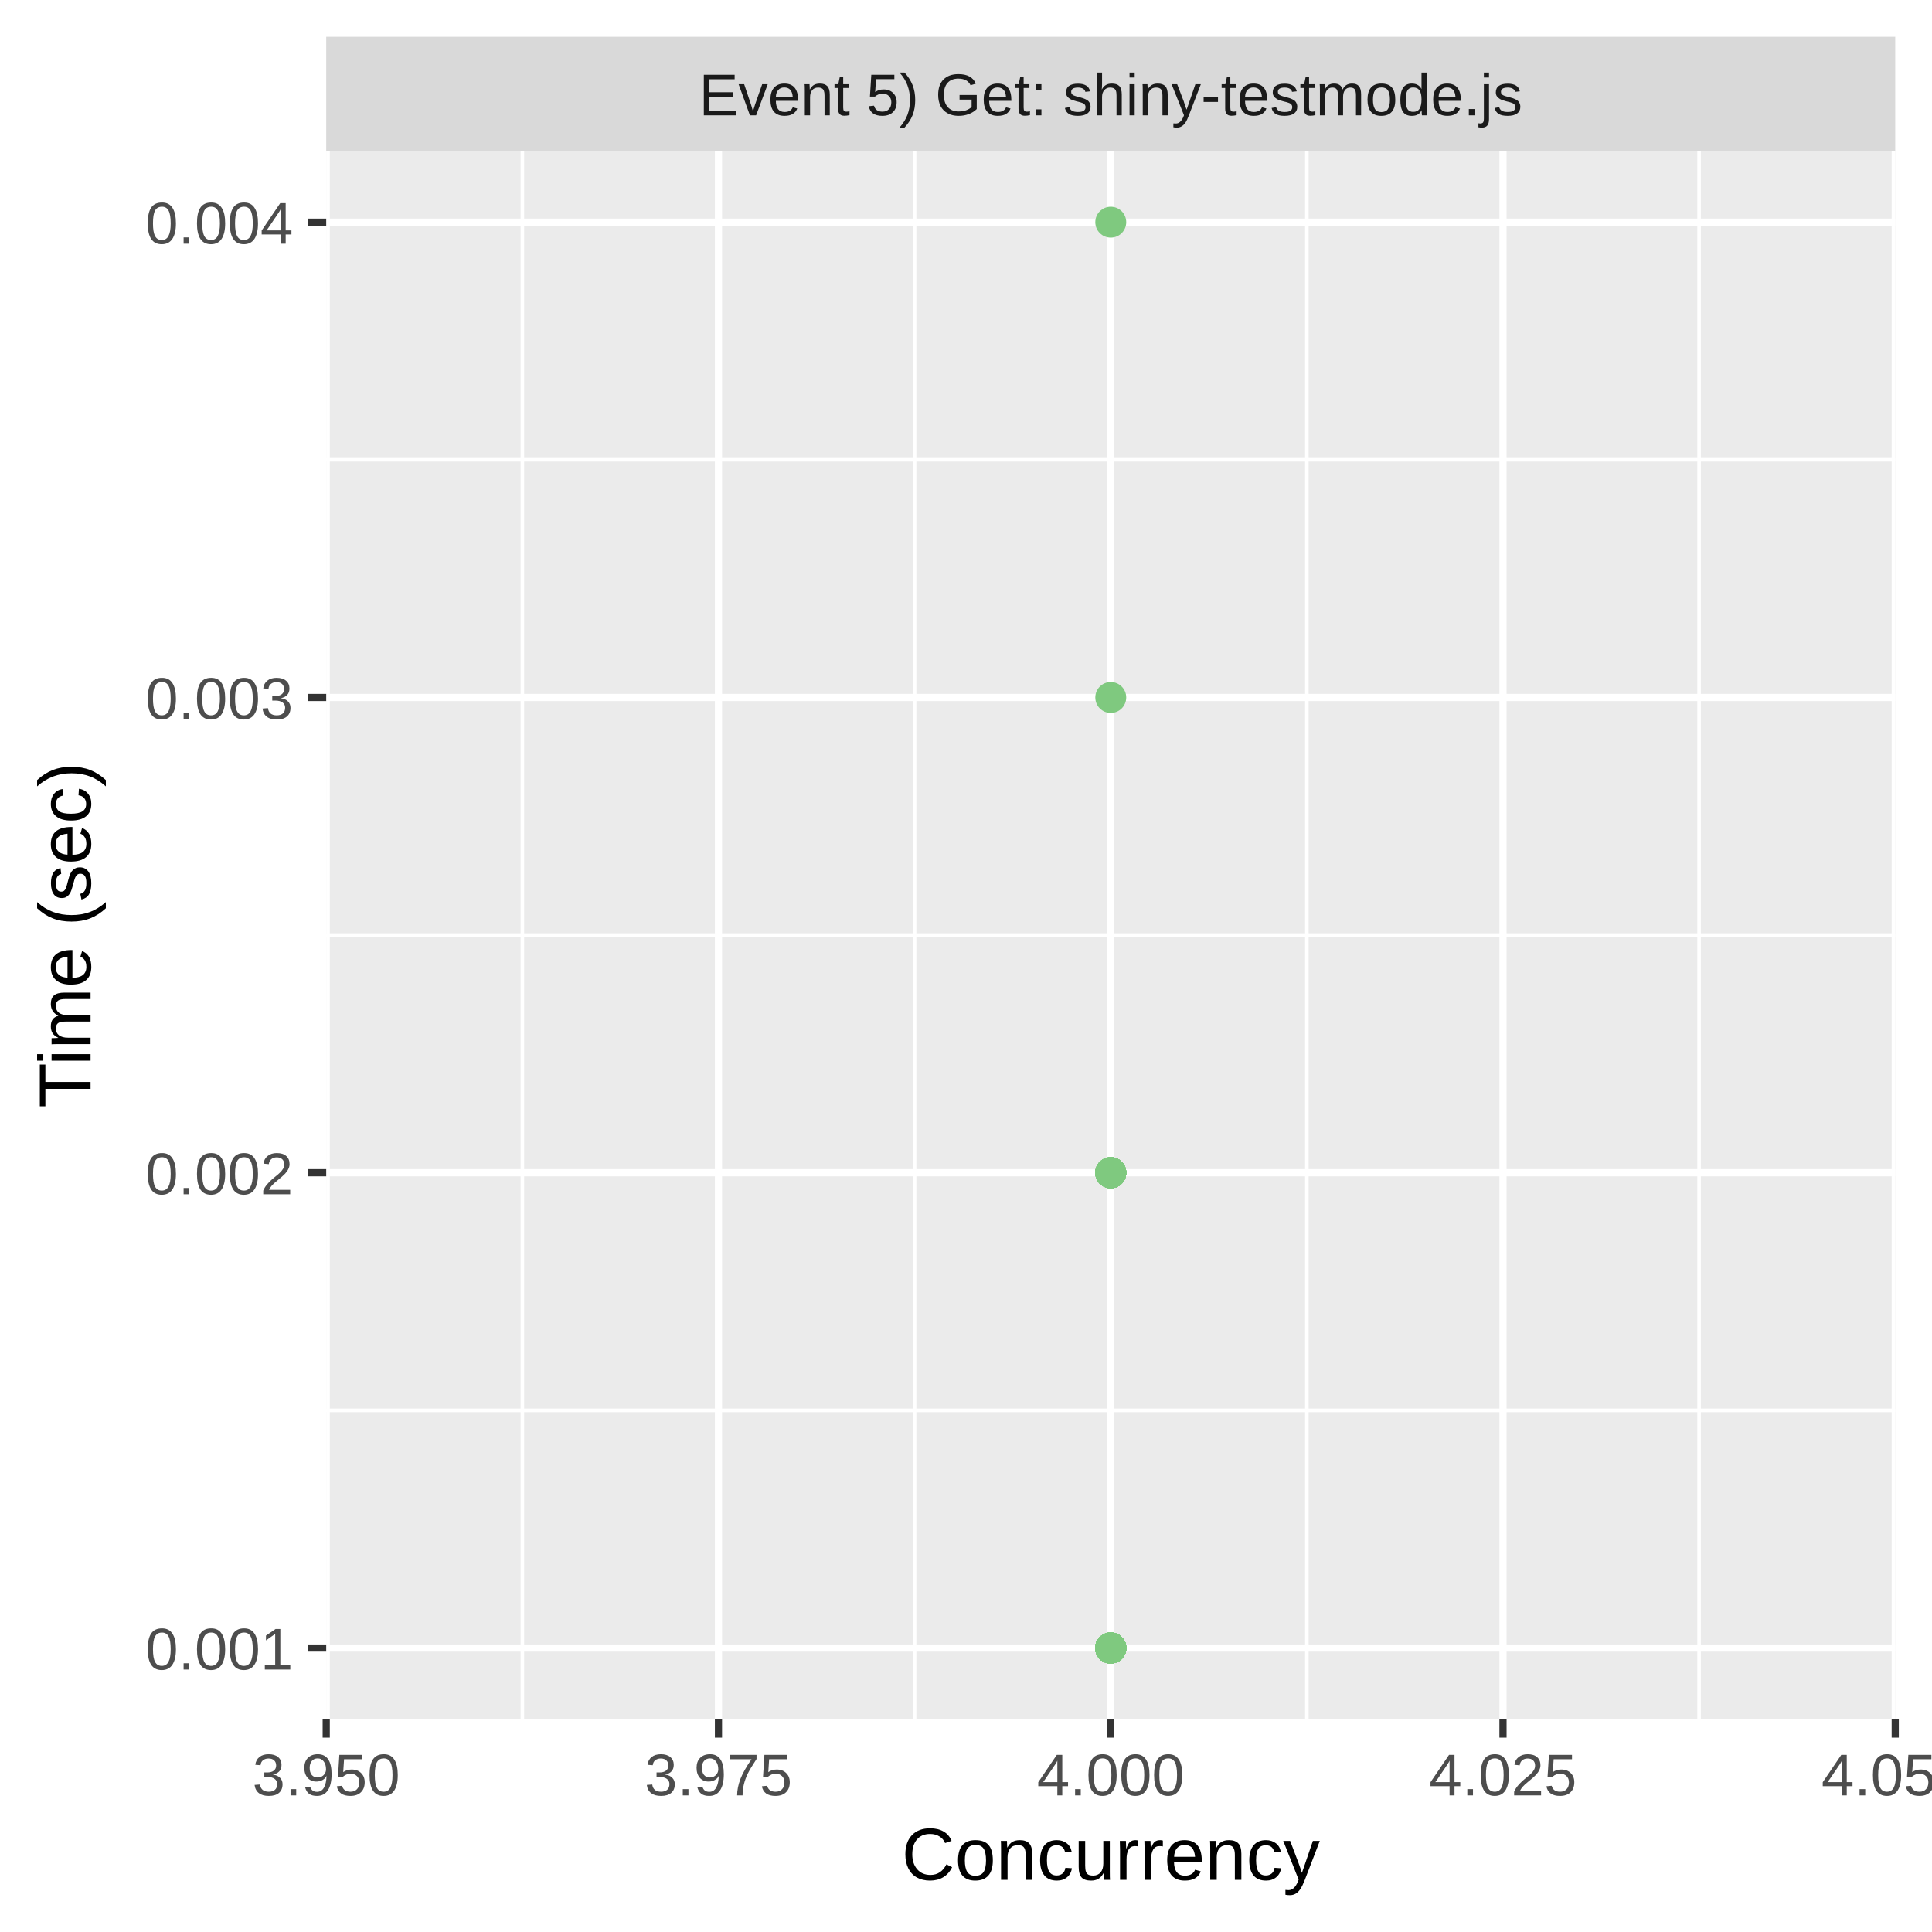
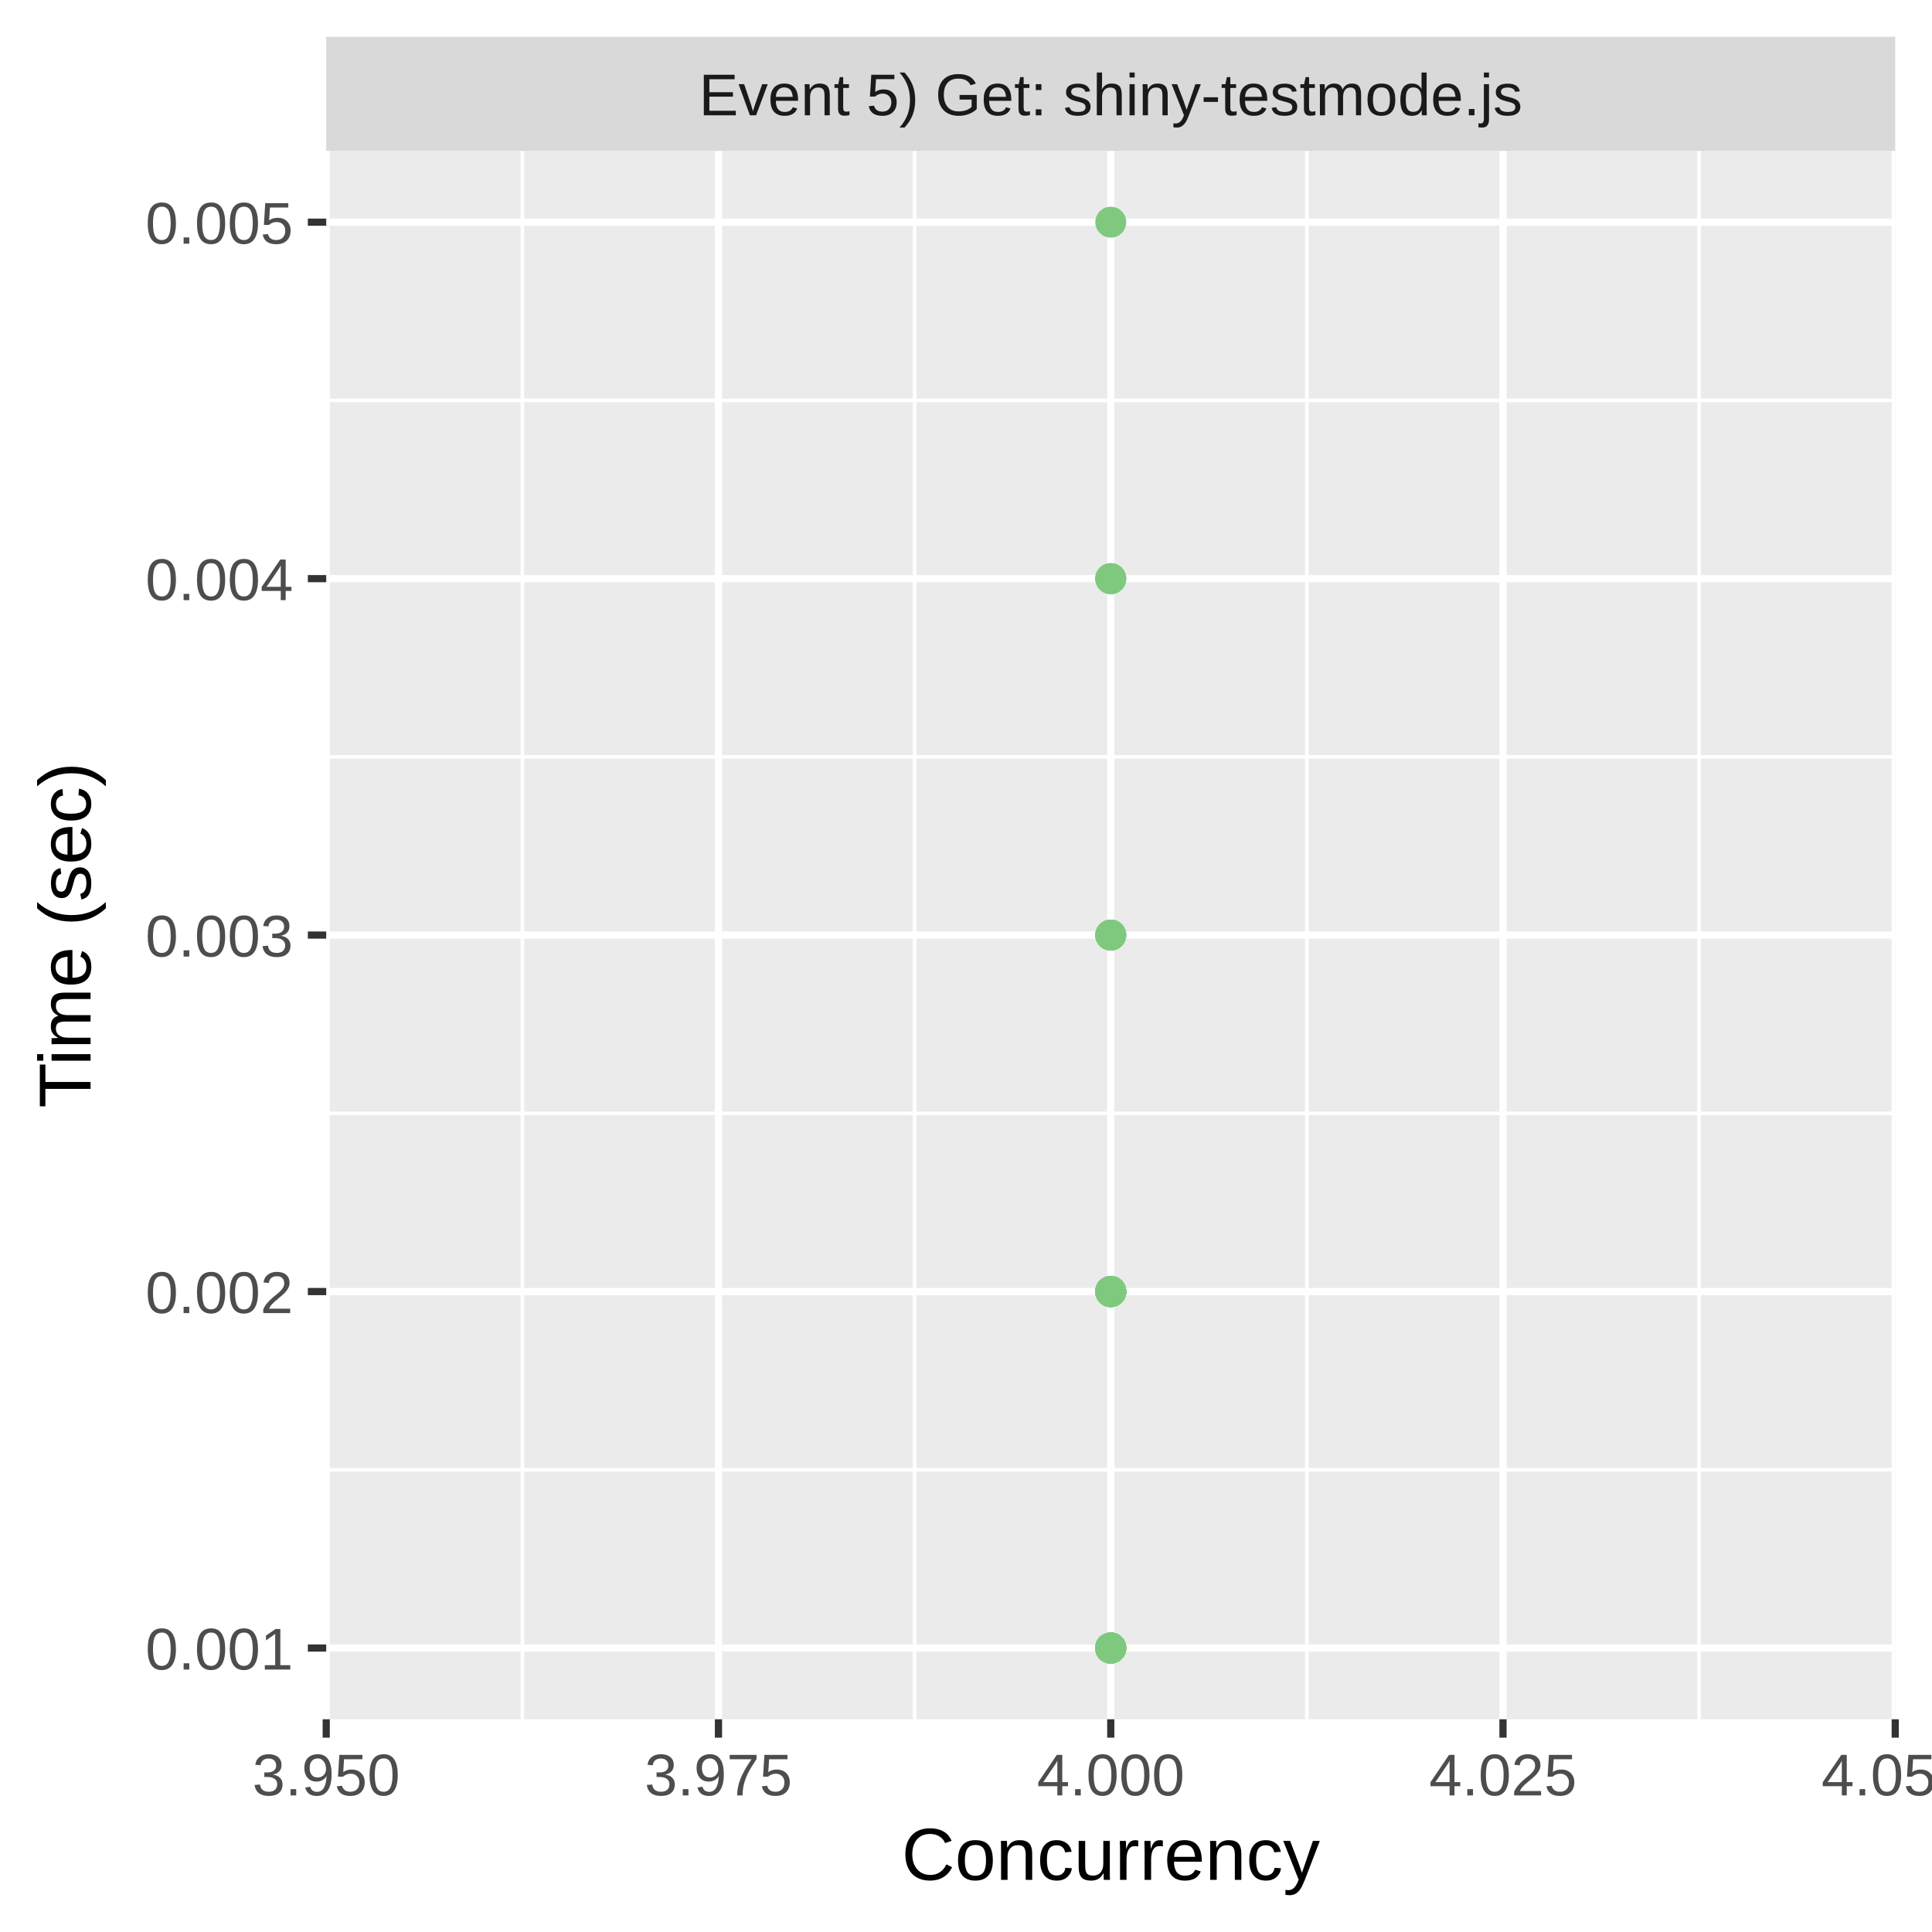
<svg xmlns="http://www.w3.org/2000/svg" class="svglite" width="288.00pt" height="288.00pt" viewBox="0 0 288.00 288.00">
  <defs>
    <style type="text/css">
    .svglite line, .svglite polyline, .svglite polygon, .svglite path, .svglite rect, .svglite circle {
      fill: none;
      stroke: #000000;
      stroke-linecap: round;
      stroke-linejoin: round;
      stroke-miterlimit: 10.00;
    }
    .svglite text {
      white-space: pre;
    }
  </style>
  </defs>
  <rect width="100%" height="100%" style="stroke: none; fill: #FFFFFF;" />
  <defs>
    <clipPath id="cpMC4wMHwyODguMDB8MC4wMHwyODguMDA=">
      <rect x="0.00" y="0.00" width="288.00" height="288.00" />
    </clipPath>
  </defs>
  <g clip-path="url(#cpMC4wMHwyODguMDB8MC4wMHwyODguMDA=)">
    <rect x="0.00" y="0.00" width="288.00" height="288.00" style="stroke-width: 1.07; stroke: #FFFFFF; fill: #FFFFFF;" />
  </g>
  <defs>
    <clipPath id="cpNDguNjN8MjgyLjUyfDIyLjQ5fDI1Ni4yOQ==">
      <rect x="48.63" y="22.49" width="233.89" height="233.80" />
    </clipPath>
  </defs>
  <g clip-path="url(#cpNDguNjN8MjgyLjUyfDIyLjQ5fDI1Ni4yOQ==)">
    <rect x="48.63" y="22.49" width="233.89" height="233.80" style="stroke-width: 1.07; stroke: none; fill: #EBEBEB;" />
-     <polyline points="48.63,210.24 282.52,210.24 " style="stroke-width: 0.53; stroke: #FFFFFF; stroke-linecap: butt;" />
-     <polyline points="48.63,139.39 282.52,139.39 " style="stroke-width: 0.53; stroke: #FFFFFF; stroke-linecap: butt;" />
-     <polyline points="48.63,68.54 282.52,68.54 " style="stroke-width: 0.53; stroke: #FFFFFF; stroke-linecap: butt;" />
+     <polyline points="48.63,219.10 282.52,219.10 " style="stroke-width: 0.53; stroke: #FFFFFF; stroke-linecap: butt;" />
+     <polyline points="48.63,165.96 282.52,165.96 " style="stroke-width: 0.53; stroke: #FFFFFF; stroke-linecap: butt;" />
+     <polyline points="48.63,112.82 282.52,112.82 " style="stroke-width: 0.53; stroke: #FFFFFF; stroke-linecap: butt;" />
+     <polyline points="48.63,59.69 282.52,59.69 " style="stroke-width: 0.53; stroke: #FFFFFF; stroke-linecap: butt;" />
    <polyline points="77.87,256.29 77.87,22.49 " style="stroke-width: 0.53; stroke: #FFFFFF; stroke-linecap: butt;" />
    <polyline points="136.34,256.29 136.34,22.49 " style="stroke-width: 0.53; stroke: #FFFFFF; stroke-linecap: butt;" />
    <polyline points="194.81,256.29 194.81,22.49 " style="stroke-width: 0.53; stroke: #FFFFFF; stroke-linecap: butt;" />
    <polyline points="253.28,256.29 253.28,22.49 " style="stroke-width: 0.53; stroke: #FFFFFF; stroke-linecap: butt;" />
    <polyline points="48.63,245.67 282.52,245.67 " style="stroke-width: 1.07; stroke: #FFFFFF; stroke-linecap: butt;" />
-     <polyline points="48.63,174.82 282.52,174.82 " style="stroke-width: 1.07; stroke: #FFFFFF; stroke-linecap: butt;" />
-     <polyline points="48.63,103.97 282.52,103.97 " style="stroke-width: 1.07; stroke: #FFFFFF; stroke-linecap: butt;" />
+     <polyline points="48.63,192.53 282.52,192.53 " style="stroke-width: 1.07; stroke: #FFFFFF; stroke-linecap: butt;" />
+     <polyline points="48.63,139.39 282.52,139.39 " style="stroke-width: 1.07; stroke: #FFFFFF; stroke-linecap: butt;" />
+     <polyline points="48.63,86.26 282.52,86.26 " style="stroke-width: 1.07; stroke: #FFFFFF; stroke-linecap: butt;" />
    <polyline points="48.63,33.12 282.52,33.12 " style="stroke-width: 1.07; stroke: #FFFFFF; stroke-linecap: butt;" />
    <polyline points="48.63,256.29 48.63,22.49 " style="stroke-width: 1.07; stroke: #FFFFFF; stroke-linecap: butt;" />
    <polyline points="107.10,256.29 107.10,22.49 " style="stroke-width: 1.07; stroke: #FFFFFF; stroke-linecap: butt;" />
    <polyline points="165.58,256.29 165.58,22.49 " style="stroke-width: 1.07; stroke: #FFFFFF; stroke-linecap: butt;" />
    <polyline points="224.05,256.29 224.05,22.49 " style="stroke-width: 1.07; stroke: #FFFFFF; stroke-linecap: butt;" />
    <polyline points="282.52,256.29 282.52,22.49 " style="stroke-width: 1.07; stroke: #FFFFFF; stroke-linecap: butt;" />
-     <circle cx="165.58" cy="33.12" r="1.95" style="stroke-width: 0.71; stroke: #7FC97F; fill: #7FC97F;" />
-     <circle cx="165.58" cy="174.82" r="1.95" style="stroke-width: 0.71; stroke: #7FC97F; fill: #7FC97F;" />
-     <circle cx="165.58" cy="174.82" r="1.95" style="stroke-width: 0.71; stroke: #7FC97F; fill: #7FC97F;" />
+     <circle cx="165.58" cy="192.53" r="1.95" style="stroke-width: 0.71; stroke: #7FC97F; fill: #7FC97F;" />
+     <circle cx="165.58" cy="192.53" r="1.95" style="stroke-width: 0.71; stroke: #7FC97F; fill: #7FC97F;" />
+     <circle cx="165.58" cy="192.53" r="1.95" style="stroke-width: 0.71; stroke: #7FC97F; fill: #7FC97F;" />
+     <circle cx="165.58" cy="192.53" r="1.95" style="stroke-width: 0.71; stroke: #7FC97F; fill: #7FC97F;" />
+     <circle cx="165.58" cy="192.53" r="1.95" style="stroke-width: 0.71; stroke: #7FC97F; fill: #7FC97F;" />
+     <circle cx="165.58" cy="192.53" r="1.95" style="stroke-width: 0.71; stroke: #7FC97F; fill: #7FC97F;" />
    <circle cx="165.58" cy="245.67" r="1.95" style="stroke-width: 0.71; stroke: #7FC97F; fill: #7FC97F;" />
-     <circle cx="165.58" cy="174.82" r="1.95" style="stroke-width: 0.71; stroke: #7FC97F; fill: #7FC97F;" />
-     <circle cx="165.58" cy="174.82" r="1.95" style="stroke-width: 0.71; stroke: #7FC97F; fill: #7FC97F;" />
-     <circle cx="165.58" cy="245.67" r="1.95" style="stroke-width: 0.71; stroke: #7FC97F; fill: #7FC97F;" />
-     <circle cx="165.58" cy="245.67" r="1.95" style="stroke-width: 0.71; stroke: #7FC97F; fill: #7FC97F;" />
-     <circle cx="165.58" cy="245.67" r="1.95" style="stroke-width: 0.71; stroke: #7FC97F; fill: #7FC97F;" />
-     <circle cx="165.58" cy="245.67" r="1.95" style="stroke-width: 0.71; stroke: #7FC97F; fill: #7FC97F;" />
-     <circle cx="165.58" cy="174.82" r="1.95" style="stroke-width: 0.71; stroke: #7FC97F; fill: #7FC97F;" />
-     <circle cx="165.58" cy="245.67" r="1.95" style="stroke-width: 0.71; stroke: #7FC97F; fill: #7FC97F;" />
-     <circle cx="165.58" cy="174.82" r="1.95" style="stroke-width: 0.71; stroke: #7FC97F; fill: #7FC97F;" />
-     <circle cx="165.58" cy="245.67" r="1.95" style="stroke-width: 0.71; stroke: #7FC97F; fill: #7FC97F;" />
-     <circle cx="165.58" cy="174.82" r="1.95" style="stroke-width: 0.71; stroke: #7FC97F; fill: #7FC97F;" />
-     <circle cx="165.58" cy="174.82" r="1.95" style="stroke-width: 0.71; stroke: #7FC97F; fill: #7FC97F;" />
+     <circle cx="165.58" cy="192.53" r="1.95" style="stroke-width: 0.71; stroke: #7FC97F; fill: #7FC97F;" />
    <circle cx="165.58" cy="245.67" r="1.95" style="stroke-width: 0.71; stroke: #7FC97F; fill: #7FC97F;" />
    <circle cx="165.58" cy="245.67" r="1.95" style="stroke-width: 0.71; stroke: #7FC97F; fill: #7FC97F;" />
    <circle cx="165.58" cy="245.67" r="1.95" style="stroke-width: 0.71; stroke: #7FC97F; fill: #7FC97F;" />
    <circle cx="165.58" cy="245.67" r="1.95" style="stroke-width: 0.71; stroke: #7FC97F; fill: #7FC97F;" />
    <circle cx="165.58" cy="245.67" r="1.95" style="stroke-width: 0.71; stroke: #7FC97F; fill: #7FC97F;" />
    <circle cx="165.58" cy="245.67" r="1.95" style="stroke-width: 0.71; stroke: #7FC97F; fill: #7FC97F;" />
-     <circle cx="165.58" cy="174.82" r="1.95" style="stroke-width: 0.71; stroke: #7FC97F; fill: #7FC97F;" />
+     <circle cx="165.58" cy="192.53" r="1.95" style="stroke-width: 0.71; stroke: #7FC97F; fill: #7FC97F;" />
+     <circle cx="165.58" cy="86.26" r="1.95" style="stroke-width: 0.71; stroke: #7FC97F; fill: #7FC97F;" />
+     <circle cx="165.58" cy="192.53" r="1.95" style="stroke-width: 0.71; stroke: #7FC97F; fill: #7FC97F;" />
+     <circle cx="165.58" cy="192.53" r="1.95" style="stroke-width: 0.71; stroke: #7FC97F; fill: #7FC97F;" />
+     <circle cx="165.58" cy="245.67" r="1.95" style="stroke-width: 0.71; stroke: #7FC97F; fill: #7FC97F;" />
+     <circle cx="165.58" cy="192.53" r="1.95" style="stroke-width: 0.71; stroke: #7FC97F; fill: #7FC97F;" />
+     <circle cx="165.58" cy="192.53" r="1.95" style="stroke-width: 0.71; stroke: #7FC97F; fill: #7FC97F;" />
+     <circle cx="165.58" cy="245.67" r="1.95" style="stroke-width: 0.71; stroke: #7FC97F; fill: #7FC97F;" />
+     <circle cx="165.58" cy="192.53" r="1.95" style="stroke-width: 0.71; stroke: #7FC97F; fill: #7FC97F;" />
+     <circle cx="165.58" cy="192.53" r="1.95" style="stroke-width: 0.71; stroke: #7FC97F; fill: #7FC97F;" />
+     <circle cx="165.58" cy="245.67" r="1.95" style="stroke-width: 0.71; stroke: #7FC97F; fill: #7FC97F;" />
+     <circle cx="165.58" cy="192.53" r="1.95" style="stroke-width: 0.71; stroke: #7FC97F; fill: #7FC97F;" />
+     <circle cx="165.58" cy="192.53" r="1.95" style="stroke-width: 0.71; stroke: #7FC97F; fill: #7FC97F;" />
+     <circle cx="165.58" cy="192.53" r="1.95" style="stroke-width: 0.71; stroke: #7FC97F; fill: #7FC97F;" />
+     <circle cx="165.58" cy="86.26" r="1.95" style="stroke-width: 0.71; stroke: #7FC97F; fill: #7FC97F;" />
+     <circle cx="165.58" cy="192.53" r="1.95" style="stroke-width: 0.71; stroke: #7FC97F; fill: #7FC97F;" />
+     <circle cx="165.58" cy="33.12" r="1.95" style="stroke-width: 0.71; stroke: #7FC97F; fill: #7FC97F;" />
    <circle cx="165.58" cy="245.67" r="1.95" style="stroke-width: 0.71; stroke: #7FC97F; fill: #7FC97F;" />
    <circle cx="165.58" cy="245.67" r="1.95" style="stroke-width: 0.71; stroke: #7FC97F; fill: #7FC97F;" />
+     <circle cx="165.58" cy="139.39" r="1.95" style="stroke-width: 0.71; stroke: #7FC97F; fill: #7FC97F;" />
+     <circle cx="165.58" cy="245.67" r="1.95" style="stroke-width: 0.71; stroke: #7FC97F; fill: #7FC97F;" />
+     <circle cx="165.58" cy="192.53" r="1.95" style="stroke-width: 0.71; stroke: #7FC97F; fill: #7FC97F;" />
+     <circle cx="165.58" cy="245.67" r="1.95" style="stroke-width: 0.71; stroke: #7FC97F; fill: #7FC97F;" />
+     <circle cx="165.58" cy="192.53" r="1.95" style="stroke-width: 0.71; stroke: #7FC97F; fill: #7FC97F;" />
+     <circle cx="165.58" cy="192.53" r="1.95" style="stroke-width: 0.71; stroke: #7FC97F; fill: #7FC97F;" />
    <circle cx="165.58" cy="245.67" r="1.95" style="stroke-width: 0.71; stroke: #7FC97F; fill: #7FC97F;" />
    <circle cx="165.58" cy="245.67" r="1.95" style="stroke-width: 0.71; stroke: #7FC97F; fill: #7FC97F;" />
+     <circle cx="165.58" cy="139.39" r="1.95" style="stroke-width: 0.71; stroke: #7FC97F; fill: #7FC97F;" />
+     <circle cx="165.58" cy="192.53" r="1.95" style="stroke-width: 0.71; stroke: #7FC97F; fill: #7FC97F;" />
+     <circle cx="165.58" cy="192.53" r="1.95" style="stroke-width: 0.71; stroke: #7FC97F; fill: #7FC97F;" />
    <circle cx="165.58" cy="245.67" r="1.95" style="stroke-width: 0.71; stroke: #7FC97F; fill: #7FC97F;" />
-     <circle cx="165.58" cy="174.82" r="1.95" style="stroke-width: 0.71; stroke: #7FC97F; fill: #7FC97F;" />
+     <circle cx="165.58" cy="139.39" r="1.95" style="stroke-width: 0.71; stroke: #7FC97F; fill: #7FC97F;" />
    <circle cx="165.58" cy="245.67" r="1.95" style="stroke-width: 0.71; stroke: #7FC97F; fill: #7FC97F;" />
-     <circle cx="165.58" cy="103.97" r="1.95" style="stroke-width: 0.71; stroke: #7FC97F; fill: #7FC97F;" />
-     <circle cx="165.58" cy="174.82" r="1.95" style="stroke-width: 0.71; stroke: #7FC97F; fill: #7FC97F;" />
+     <circle cx="165.58" cy="192.53" r="1.95" style="stroke-width: 0.71; stroke: #7FC97F; fill: #7FC97F;" />
+     <circle cx="165.58" cy="192.53" r="1.95" style="stroke-width: 0.71; stroke: #7FC97F; fill: #7FC97F;" />
+     <circle cx="165.58" cy="192.53" r="1.95" style="stroke-width: 0.71; stroke: #7FC97F; fill: #7FC97F;" />
+     <circle cx="165.58" cy="192.53" r="1.95" style="stroke-width: 0.71; stroke: #7FC97F; fill: #7FC97F;" />
+     <circle cx="165.58" cy="192.53" r="1.95" style="stroke-width: 0.71; stroke: #7FC97F; fill: #7FC97F;" />
+     <circle cx="165.58" cy="192.53" r="1.95" style="stroke-width: 0.71; stroke: #7FC97F; fill: #7FC97F;" />
+     <circle cx="165.58" cy="192.53" r="1.95" style="stroke-width: 0.71; stroke: #7FC97F; fill: #7FC97F;" />
+     <circle cx="165.58" cy="139.39" r="1.95" style="stroke-width: 0.71; stroke: #7FC97F; fill: #7FC97F;" />
+     <circle cx="165.58" cy="192.53" r="1.95" style="stroke-width: 0.71; stroke: #7FC97F; fill: #7FC97F;" />
+     <circle cx="165.58" cy="86.26" r="1.95" style="stroke-width: 0.71; stroke: #7FC97F; fill: #7FC97F;" />
+     <circle cx="165.58" cy="192.53" r="1.95" style="stroke-width: 0.71; stroke: #7FC97F; fill: #7FC97F;" />
+     <circle cx="165.58" cy="192.53" r="1.95" style="stroke-width: 0.71; stroke: #7FC97F; fill: #7FC97F;" />
    <circle cx="165.58" cy="245.67" r="1.95" style="stroke-width: 0.71; stroke: #7FC97F; fill: #7FC97F;" />
    <circle cx="165.58" cy="245.67" r="1.95" style="stroke-width: 0.71; stroke: #7FC97F; fill: #7FC97F;" />
    <circle cx="165.58" cy="245.67" r="1.95" style="stroke-width: 0.71; stroke: #7FC97F; fill: #7FC97F;" />
    <circle cx="165.58" cy="245.67" r="1.95" style="stroke-width: 0.71; stroke: #7FC97F; fill: #7FC97F;" />
    <circle cx="165.58" cy="245.67" r="1.95" style="stroke-width: 0.71; stroke: #7FC97F; fill: #7FC97F;" />
    <circle cx="165.58" cy="245.67" r="1.95" style="stroke-width: 0.71; stroke: #7FC97F; fill: #7FC97F;" />
    <circle cx="165.58" cy="245.67" r="1.95" style="stroke-width: 0.71; stroke: #7FC97F; fill: #7FC97F;" />
+     <circle cx="165.58" cy="192.53" r="1.95" style="stroke-width: 0.71; stroke: #7FC97F; fill: #7FC97F;" />
    <circle cx="165.58" cy="245.67" r="1.95" style="stroke-width: 0.71; stroke: #7FC97F; fill: #7FC97F;" />
-     <circle cx="165.58" cy="245.67" r="1.95" style="stroke-width: 0.71; stroke: #7FC97F; fill: #7FC97F;" />
-     <circle cx="165.58" cy="245.67" r="1.95" style="stroke-width: 0.71; stroke: #7FC97F; fill: #7FC97F;" />
-     <circle cx="165.58" cy="245.67" r="1.95" style="stroke-width: 0.71; stroke: #7FC97F; fill: #7FC97F;" />
-     <circle cx="165.58" cy="174.82" r="1.95" style="stroke-width: 0.71; stroke: #7FC97F; fill: #7FC97F;" />
-     <circle cx="165.58" cy="174.82" r="1.95" style="stroke-width: 0.71; stroke: #7FC97F; fill: #7FC97F;" />
-     <circle cx="165.58" cy="245.67" r="1.95" style="stroke-width: 0.71; stroke: #7FC97F; fill: #7FC97F;" />
-     <circle cx="165.58" cy="174.82" r="1.95" style="stroke-width: 0.71; stroke: #7FC97F; fill: #7FC97F;" />
-     <circle cx="165.58" cy="245.67" r="1.95" style="stroke-width: 0.71; stroke: #7FC97F; fill: #7FC97F;" />
-     <circle cx="165.58" cy="174.82" r="1.95" style="stroke-width: 0.71; stroke: #7FC97F; fill: #7FC97F;" />
-     <circle cx="165.58" cy="245.67" r="1.95" style="stroke-width: 0.71; stroke: #7FC97F; fill: #7FC97F;" />
-     <circle cx="165.58" cy="174.82" r="1.95" style="stroke-width: 0.71; stroke: #7FC97F; fill: #7FC97F;" />
-     <circle cx="165.58" cy="245.67" r="1.95" style="stroke-width: 0.71; stroke: #7FC97F; fill: #7FC97F;" />
-     <circle cx="165.58" cy="245.67" r="1.95" style="stroke-width: 0.71; stroke: #7FC97F; fill: #7FC97F;" />
-     <circle cx="165.58" cy="245.67" r="1.95" style="stroke-width: 0.71; stroke: #7FC97F; fill: #7FC97F;" />
-     <circle cx="165.58" cy="245.67" r="1.95" style="stroke-width: 0.71; stroke: #7FC97F; fill: #7FC97F;" />
-     <circle cx="165.58" cy="245.67" r="1.95" style="stroke-width: 0.71; stroke: #7FC97F; fill: #7FC97F;" />
-     <circle cx="165.58" cy="245.67" r="1.95" style="stroke-width: 0.71; stroke: #7FC97F; fill: #7FC97F;" />
-     <circle cx="165.58" cy="245.67" r="1.95" style="stroke-width: 0.71; stroke: #7FC97F; fill: #7FC97F;" />
-     <circle cx="165.58" cy="245.67" r="1.95" style="stroke-width: 0.71; stroke: #7FC97F; fill: #7FC97F;" />
-     <circle cx="165.58" cy="174.82" r="1.95" style="stroke-width: 0.71; stroke: #7FC97F; fill: #7FC97F;" />
-     <circle cx="165.58" cy="245.67" r="1.95" style="stroke-width: 0.71; stroke: #7FC97F; fill: #7FC97F;" />
-     <circle cx="165.58" cy="245.67" r="1.95" style="stroke-width: 0.71; stroke: #7FC97F; fill: #7FC97F;" />
-     <circle cx="165.58" cy="245.67" r="1.95" style="stroke-width: 0.71; stroke: #7FC97F; fill: #7FC97F;" />
-     <circle cx="165.58" cy="245.67" r="1.95" style="stroke-width: 0.71; stroke: #7FC97F; fill: #7FC97F;" />
-     <circle cx="165.58" cy="245.67" r="1.95" style="stroke-width: 0.71; stroke: #7FC97F; fill: #7FC97F;" />
-     <circle cx="165.58" cy="245.67" r="1.95" style="stroke-width: 0.71; stroke: #7FC97F; fill: #7FC97F;" />
-     <circle cx="165.58" cy="245.67" r="1.95" style="stroke-width: 0.71; stroke: #7FC97F; fill: #7FC97F;" />
-     <circle cx="165.58" cy="245.67" r="1.95" style="stroke-width: 0.71; stroke: #7FC97F; fill: #7FC97F;" />
-     <circle cx="165.58" cy="174.82" r="1.95" style="stroke-width: 0.71; stroke: #7FC97F; fill: #7FC97F;" />
  </g>
  <g clip-path="url(#cpMC4wMHwyODguMDB8MC4wMHwyODguMDA=)">
</g>
  <defs>
    <clipPath id="cpNDguNjN8MjgyLjUyfDUuNDh8MjIuNDk=">
      <rect x="48.63" y="5.48" width="233.89" height="17.01" />
    </clipPath>
  </defs>
  <g clip-path="url(#cpNDguNjN8MjgyLjUyfDUuNDh8MjIuNDk=)">
    <rect x="48.63" y="5.48" width="233.89" height="17.01" style="stroke-width: 1.07; stroke: none; fill: #D9D9D9;" />
    <text x="165.58" y="17.19" text-anchor="middle" style="font-size: 8.80px;fill: #1A1A1A; font-family: &quot;Liberation Sans&quot;;" textLength="139.35px" lengthAdjust="spacingAndGlyphs">Event 5) Get: shiny-testmode.js</text>
  </g>
  <g clip-path="url(#cpMC4wMHwyODguMDB8MC4wMHwyODguMDA=)">
    <polyline points="48.63,259.03 48.63,256.29 " style="stroke-width: 1.07; stroke: #333333; stroke-linecap: butt;" />
    <polyline points="107.10,259.03 107.10,256.29 " style="stroke-width: 1.07; stroke: #333333; stroke-linecap: butt;" />
    <polyline points="165.58,259.03 165.58,256.29 " style="stroke-width: 1.07; stroke: #333333; stroke-linecap: butt;" />
    <polyline points="224.05,259.03 224.05,256.29 " style="stroke-width: 1.07; stroke: #333333; stroke-linecap: butt;" />
    <polyline points="282.52,259.03 282.52,256.29 " style="stroke-width: 1.07; stroke: #333333; stroke-linecap: butt;" />
    <text x="48.63" y="267.64" text-anchor="middle" style="font-size: 8.80px;fill: #4D4D4D; font-family: &quot;Liberation Sans&quot;;" textLength="25.17px" lengthAdjust="spacingAndGlyphs">3.950</text>
    <text x="107.10" y="267.64" text-anchor="middle" style="font-size: 8.80px;fill: #4D4D4D; font-family: &quot;Liberation Sans&quot;;" textLength="25.17px" lengthAdjust="spacingAndGlyphs">3.975</text>
    <text x="165.58" y="267.64" text-anchor="middle" style="font-size: 8.80px;fill: #4D4D4D; font-family: &quot;Liberation Sans&quot;;" textLength="25.17px" lengthAdjust="spacingAndGlyphs">4.000</text>
    <text x="224.05" y="267.64" text-anchor="middle" style="font-size: 8.80px;fill: #4D4D4D; font-family: &quot;Liberation Sans&quot;;" textLength="25.17px" lengthAdjust="spacingAndGlyphs">4.025</text>
    <text x="282.52" y="267.64" text-anchor="middle" style="font-size: 8.80px;fill: #4D4D4D; font-family: &quot;Liberation Sans&quot;;" textLength="25.17px" lengthAdjust="spacingAndGlyphs">4.050</text>
    <text x="43.70" y="248.88" text-anchor="end" style="font-size: 8.80px;fill: #4D4D4D; font-family: &quot;Liberation Sans&quot;;" textLength="25.17px" lengthAdjust="spacingAndGlyphs">0.001</text>
-     <text x="43.70" y="178.03" text-anchor="end" style="font-size: 8.80px;fill: #4D4D4D; font-family: &quot;Liberation Sans&quot;;" textLength="25.17px" lengthAdjust="spacingAndGlyphs">0.002</text>
-     <text x="43.70" y="107.18" text-anchor="end" style="font-size: 8.80px;fill: #4D4D4D; font-family: &quot;Liberation Sans&quot;;" textLength="25.17px" lengthAdjust="spacingAndGlyphs">0.003</text>
-     <text x="43.70" y="36.33" text-anchor="end" style="font-size: 8.80px;fill: #4D4D4D; font-family: &quot;Liberation Sans&quot;;" textLength="25.17px" lengthAdjust="spacingAndGlyphs">0.004</text>
+     <text x="43.70" y="195.74" text-anchor="end" style="font-size: 8.80px;fill: #4D4D4D; font-family: &quot;Liberation Sans&quot;;" textLength="25.17px" lengthAdjust="spacingAndGlyphs">0.002</text>
+     <text x="43.70" y="142.60" text-anchor="end" style="font-size: 8.80px;fill: #4D4D4D; font-family: &quot;Liberation Sans&quot;;" textLength="25.17px" lengthAdjust="spacingAndGlyphs">0.003</text>
+     <text x="43.70" y="89.46" text-anchor="end" style="font-size: 8.80px;fill: #4D4D4D; font-family: &quot;Liberation Sans&quot;;" textLength="25.17px" lengthAdjust="spacingAndGlyphs">0.004</text>
+     <text x="43.70" y="36.33" text-anchor="end" style="font-size: 8.80px;fill: #4D4D4D; font-family: &quot;Liberation Sans&quot;;" textLength="25.17px" lengthAdjust="spacingAndGlyphs">0.005</text>
    <polyline points="45.89,245.67 48.63,245.67 " style="stroke-width: 1.07; stroke: #333333; stroke-linecap: butt;" />
-     <polyline points="45.89,174.82 48.63,174.82 " style="stroke-width: 1.07; stroke: #333333; stroke-linecap: butt;" />
-     <polyline points="45.89,103.97 48.63,103.97 " style="stroke-width: 1.07; stroke: #333333; stroke-linecap: butt;" />
+     <polyline points="45.89,192.53 48.63,192.53 " style="stroke-width: 1.07; stroke: #333333; stroke-linecap: butt;" />
+     <polyline points="45.89,139.39 48.63,139.39 " style="stroke-width: 1.07; stroke: #333333; stroke-linecap: butt;" />
+     <polyline points="45.89,86.26 48.63,86.26 " style="stroke-width: 1.07; stroke: #333333; stroke-linecap: butt;" />
    <polyline points="45.89,33.12 48.63,33.12 " style="stroke-width: 1.07; stroke: #333333; stroke-linecap: butt;" />
    <text x="165.58" y="280.23" text-anchor="middle" style="font-size: 11.00px; font-family: &quot;Liberation Sans&quot;;" textLength="69.30px" lengthAdjust="spacingAndGlyphs">Concurrency</text>
    <text transform="translate(13.50,139.39) rotate(-90)" text-anchor="middle" style="font-size: 11.00px; font-family: &quot;Liberation Sans&quot;;" textLength="57.55px" lengthAdjust="spacingAndGlyphs">Time (sec)</text>
  </g>
</svg>
